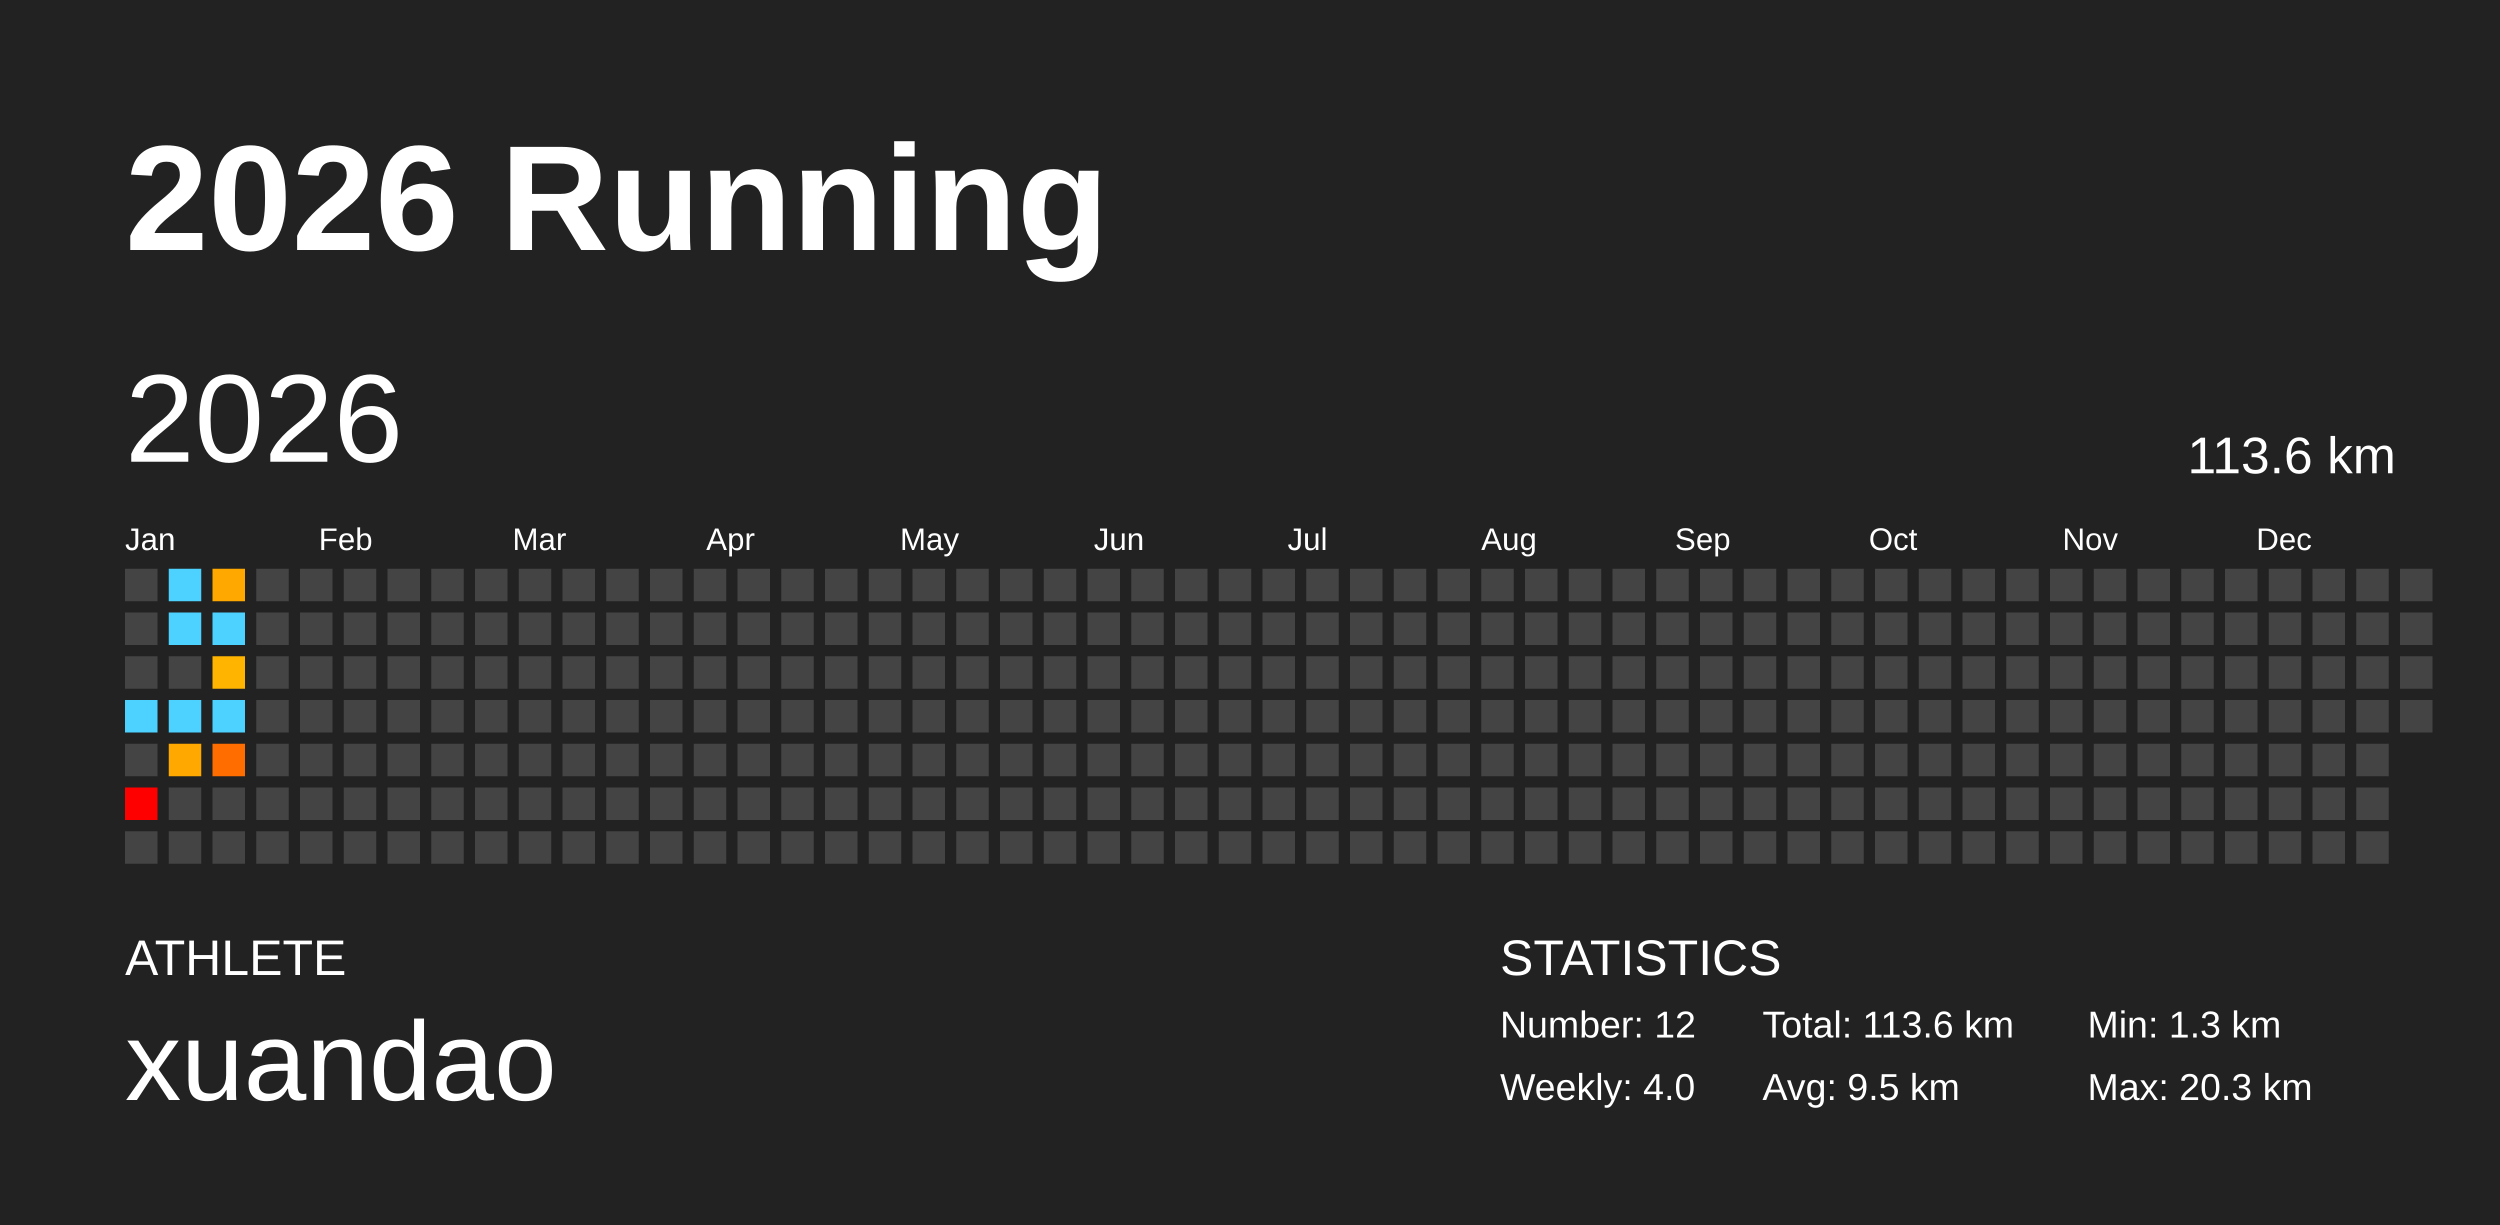
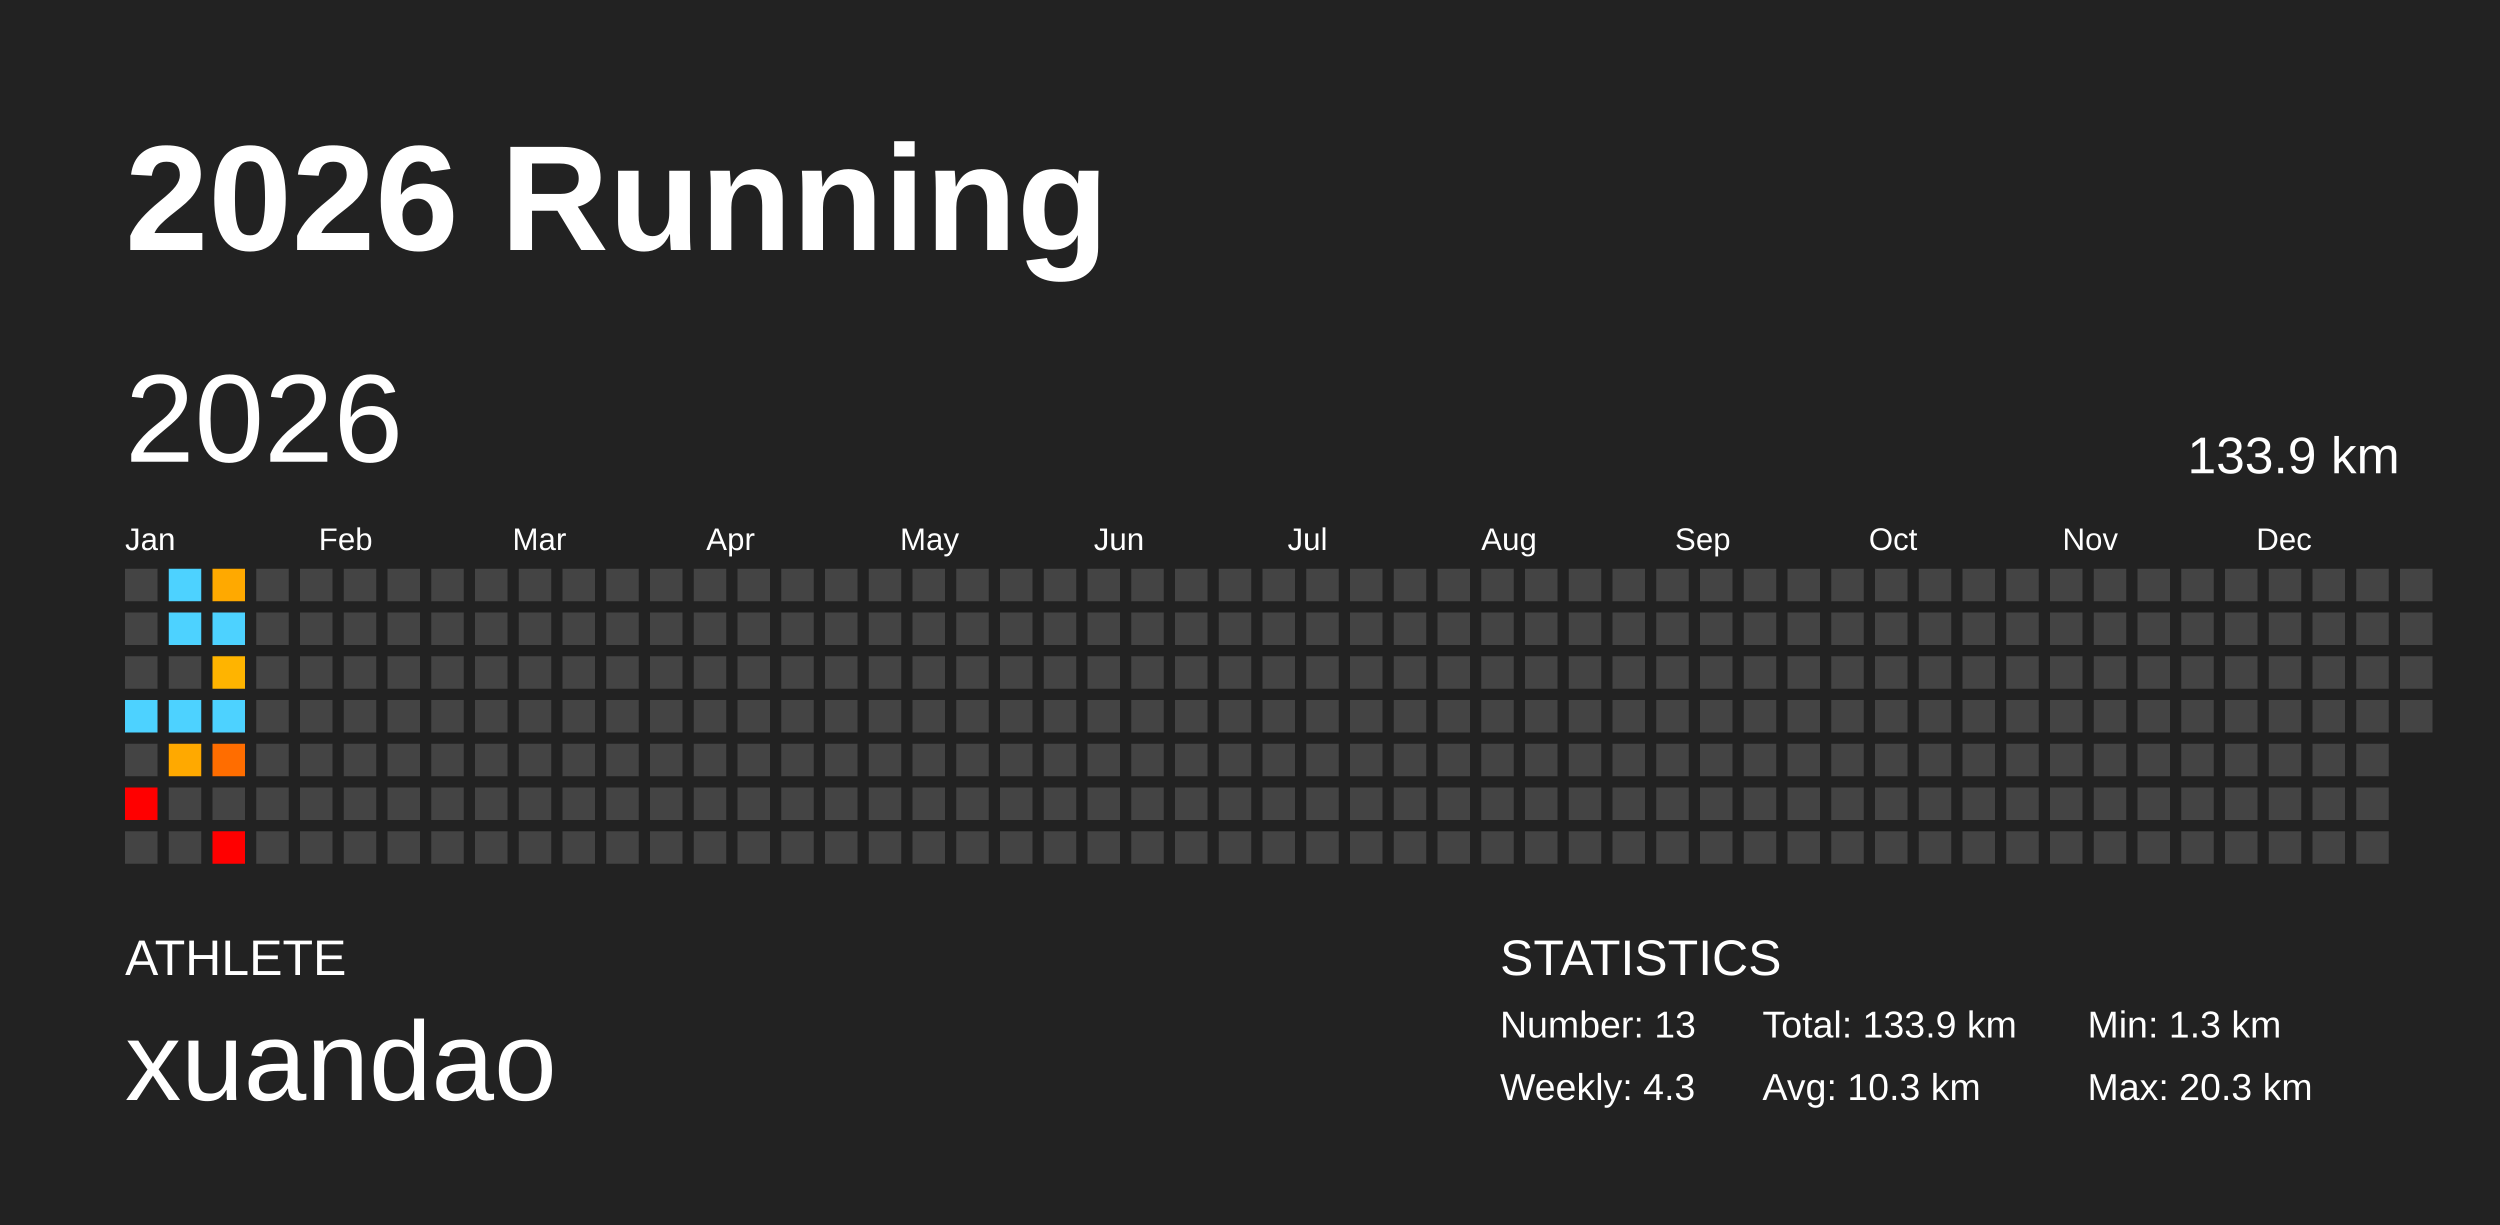
<svg xmlns="http://www.w3.org/2000/svg" baseProfile="full" height="98mm" version="1.1" viewBox="0,0,200,98" width="200mm">
  <defs />
  <rect fill="#222222" height="98" width="200" x="0" y="0" />
  <text fill="#FFFFFF" style="font-size:12px; font-family:Arial; font-weight:bold;" x="10" y="20">2026 Running</text>
  <text fill="#FFFFFF" style="font-size:4px; font-family:Arial" x="10" y="78">ATHLETE</text>
  <text fill="#FFFFFF" style="font-size:9px; font-family:Arial" x="10" y="88">xuandao</text>
  <text fill="#FFFFFF" style="font-size:4px; font-family:Arial" x="120" y="78">STATISTICS</text>
-   <text fill="#FFFFFF" style="font-size:3px; font-family:Arial" x="120" y="83">Number: 12</text>
-   <text fill="#FFFFFF" style="font-size:3px; font-family:Arial" x="120" y="88">Weekly: 4.0</text>
-   <text fill="#FFFFFF" style="font-size:3px; font-family:Arial" x="141" y="83">Total: 113.6 km</text>
-   <text fill="#FFFFFF" style="font-size:3px; font-family:Arial" x="141" y="88">Avg: 9.5 km</text>
+   <text fill="#FFFFFF" style="font-size:3px; font-family:Arial" x="120" y="83">Number: 13</text>
+   <text fill="#FFFFFF" style="font-size:3px; font-family:Arial" x="120" y="88">Weekly: 4.3</text>
+   <text fill="#FFFFFF" style="font-size:3px; font-family:Arial" x="141" y="83">Total: 133.9 km</text>
+   <text fill="#FFFFFF" style="font-size:3px; font-family:Arial" x="141" y="88">Avg: 10.3 km</text>
  <text fill="#FFFFFF" style="font-size:3px; font-family:Arial" x="167" y="83">Min: 1.3 km</text>
  <text fill="#FFFFFF" style="font-size:3px; font-family:Arial" x="167" y="88">Max: 20.3 km</text>
  <text dominant-baseline="hanging" fill="#FFFFFF" style="font-size:10.0px; font-family:Arial;" x="10" y="30">2026</text>
-   <text dominant-baseline="hanging" fill="#FFFFFF" style="font-size:4.125px; font-family:Arial;" x="175" y="35">113.6 km</text>
+   <text dominant-baseline="hanging" fill="#FFFFFF" style="font-size:4.125px; font-family:Arial;" x="175" y="35">133.9 km</text>
  <text fill="#FFFFFF" style="font-size:2.5px; font-family:Arial" x="10.0" y="44">Jan</text>
  <text fill="#FFFFFF" style="font-size:2.5px; font-family:Arial" x="25.5" y="44">Feb</text>
  <text fill="#FFFFFF" style="font-size:2.5px; font-family:Arial" x="41.0" y="44">Mar</text>
  <text fill="#FFFFFF" style="font-size:2.5px; font-family:Arial" x="56.5" y="44">Apr</text>
  <text fill="#FFFFFF" style="font-size:2.5px; font-family:Arial" x="72.0" y="44">May</text>
  <text fill="#FFFFFF" style="font-size:2.5px; font-family:Arial" x="87.5" y="44">Jun</text>
  <text fill="#FFFFFF" style="font-size:2.5px; font-family:Arial" x="103.0" y="44">Jul</text>
  <text fill="#FFFFFF" style="font-size:2.5px; font-family:Arial" x="118.5" y="44">Aug</text>
  <text fill="#FFFFFF" style="font-size:2.5px; font-family:Arial" x="134.0" y="44">Sep</text>
  <text fill="#FFFFFF" style="font-size:2.5px; font-family:Arial" x="149.5" y="44">Oct</text>
  <text fill="#FFFFFF" style="font-size:2.5px; font-family:Arial" x="165.0" y="44">Nov</text>
  <text fill="#FFFFFF" style="font-size:2.5px; font-family:Arial" x="180.5" y="44">Dec</text>
  <rect fill="#444444" height="2.6" width="2.6" x="10.0" y="45.5" />
  <rect fill="#444444" height="2.6" width="2.6" x="10.0" y="49.0" />
  <rect fill="#444444" height="2.6" width="2.6" x="10.0" y="52.5" />
  <rect fill="#4dd2ff" height="2.6" width="2.6" x="10.0" y="56.0" />
  <rect fill="#444444" height="2.6" width="2.6" x="10.0" y="59.5" />
  <rect fill="red" height="2.6" width="2.6" x="10.0" y="63.0" />
  <rect fill="#444444" height="2.6" width="2.6" x="10.0" y="66.5" />
  <rect fill="#4dd2ff" height="2.6" width="2.6" x="13.5" y="45.5" />
  <rect fill="#4dd2ff" height="2.6" width="2.6" x="13.5" y="49.0" />
  <rect fill="#444444" height="2.6" width="2.6" x="13.5" y="52.5" />
  <rect fill="#4dd2ff" height="2.6" width="2.6" x="13.5" y="56.0" />
  <rect fill="#ffa900" height="2.6" width="2.6" x="13.5" y="59.5" />
  <rect fill="#444444" height="2.6" width="2.6" x="13.5" y="63.0" />
  <rect fill="#444444" height="2.6" width="2.6" x="13.5" y="66.5" />
  <rect fill="#ffa900" height="2.6" width="2.6" x="17.0" y="45.5" />
  <rect fill="#4dd2ff" height="2.6" width="2.6" x="17.0" y="49.0" />
  <rect fill="#ffb400" height="2.6" width="2.6" x="17.0" y="52.5" />
  <rect fill="#4dd2ff" height="2.6" width="2.6" x="17.0" y="56.0" />
  <rect fill="#ff6d00" height="2.6" width="2.6" x="17.0" y="59.5" />
  <rect fill="#444444" height="2.6" width="2.6" x="17.0" y="63.0" />
-   <rect fill="#444444" height="2.6" width="2.6" x="17.0" y="66.5" />
+   <rect fill="red" height="2.6" width="2.6" x="17.0" y="66.5" />
  <rect fill="#444444" height="2.6" width="2.6" x="20.5" y="45.5" />
  <rect fill="#444444" height="2.6" width="2.6" x="20.5" y="49.0" />
  <rect fill="#444444" height="2.6" width="2.6" x="20.5" y="52.5" />
  <rect fill="#444444" height="2.6" width="2.6" x="20.5" y="56.0" />
  <rect fill="#444444" height="2.6" width="2.6" x="20.5" y="59.5" />
  <rect fill="#444444" height="2.6" width="2.6" x="20.5" y="63.0" />
  <rect fill="#444444" height="2.6" width="2.6" x="20.5" y="66.5" />
  <rect fill="#444444" height="2.6" width="2.6" x="24.0" y="45.5" />
  <rect fill="#444444" height="2.6" width="2.6" x="24.0" y="49.0" />
  <rect fill="#444444" height="2.6" width="2.6" x="24.0" y="52.5" />
  <rect fill="#444444" height="2.6" width="2.6" x="24.0" y="56.0" />
  <rect fill="#444444" height="2.6" width="2.6" x="24.0" y="59.5" />
  <rect fill="#444444" height="2.6" width="2.6" x="24.0" y="63.0" />
  <rect fill="#444444" height="2.6" width="2.6" x="24.0" y="66.5" />
  <rect fill="#444444" height="2.6" width="2.6" x="27.5" y="45.5" />
  <rect fill="#444444" height="2.6" width="2.6" x="27.5" y="49.0" />
  <rect fill="#444444" height="2.6" width="2.6" x="27.5" y="52.5" />
  <rect fill="#444444" height="2.6" width="2.6" x="27.5" y="56.0" />
  <rect fill="#444444" height="2.6" width="2.6" x="27.5" y="59.5" />
  <rect fill="#444444" height="2.6" width="2.6" x="27.5" y="63.0" />
  <rect fill="#444444" height="2.6" width="2.6" x="27.5" y="66.5" />
  <rect fill="#444444" height="2.6" width="2.6" x="31.0" y="45.5" />
  <rect fill="#444444" height="2.6" width="2.6" x="31.0" y="49.0" />
  <rect fill="#444444" height="2.6" width="2.6" x="31.0" y="52.5" />
  <rect fill="#444444" height="2.6" width="2.6" x="31.0" y="56.0" />
  <rect fill="#444444" height="2.6" width="2.6" x="31.0" y="59.5" />
  <rect fill="#444444" height="2.6" width="2.6" x="31.0" y="63.0" />
  <rect fill="#444444" height="2.6" width="2.6" x="31.0" y="66.5" />
  <rect fill="#444444" height="2.6" width="2.6" x="34.5" y="45.5" />
  <rect fill="#444444" height="2.6" width="2.6" x="34.5" y="49.0" />
  <rect fill="#444444" height="2.6" width="2.6" x="34.5" y="52.5" />
  <rect fill="#444444" height="2.6" width="2.6" x="34.5" y="56.0" />
  <rect fill="#444444" height="2.6" width="2.6" x="34.5" y="59.5" />
  <rect fill="#444444" height="2.6" width="2.6" x="34.5" y="63.0" />
  <rect fill="#444444" height="2.6" width="2.6" x="34.5" y="66.5" />
  <rect fill="#444444" height="2.6" width="2.6" x="38.0" y="45.5" />
  <rect fill="#444444" height="2.6" width="2.6" x="38.0" y="49.0" />
  <rect fill="#444444" height="2.6" width="2.6" x="38.0" y="52.5" />
  <rect fill="#444444" height="2.6" width="2.6" x="38.0" y="56.0" />
  <rect fill="#444444" height="2.6" width="2.6" x="38.0" y="59.5" />
  <rect fill="#444444" height="2.6" width="2.6" x="38.0" y="63.0" />
  <rect fill="#444444" height="2.6" width="2.6" x="38.0" y="66.5" />
  <rect fill="#444444" height="2.6" width="2.6" x="41.5" y="45.5" />
  <rect fill="#444444" height="2.6" width="2.6" x="41.5" y="49.0" />
  <rect fill="#444444" height="2.6" width="2.6" x="41.5" y="52.5" />
  <rect fill="#444444" height="2.6" width="2.6" x="41.5" y="56.0" />
  <rect fill="#444444" height="2.6" width="2.6" x="41.5" y="59.5" />
  <rect fill="#444444" height="2.6" width="2.6" x="41.5" y="63.0" />
  <rect fill="#444444" height="2.6" width="2.6" x="41.5" y="66.5" />
  <rect fill="#444444" height="2.6" width="2.6" x="45.0" y="45.5" />
  <rect fill="#444444" height="2.6" width="2.6" x="45.0" y="49.0" />
  <rect fill="#444444" height="2.6" width="2.6" x="45.0" y="52.5" />
  <rect fill="#444444" height="2.6" width="2.6" x="45.0" y="56.0" />
  <rect fill="#444444" height="2.6" width="2.6" x="45.0" y="59.5" />
  <rect fill="#444444" height="2.6" width="2.6" x="45.0" y="63.0" />
  <rect fill="#444444" height="2.6" width="2.6" x="45.0" y="66.5" />
  <rect fill="#444444" height="2.6" width="2.6" x="48.5" y="45.5" />
  <rect fill="#444444" height="2.6" width="2.6" x="48.5" y="49.0" />
  <rect fill="#444444" height="2.6" width="2.6" x="48.5" y="52.5" />
  <rect fill="#444444" height="2.6" width="2.6" x="48.5" y="56.0" />
  <rect fill="#444444" height="2.6" width="2.6" x="48.5" y="59.5" />
  <rect fill="#444444" height="2.6" width="2.6" x="48.5" y="63.0" />
  <rect fill="#444444" height="2.6" width="2.6" x="48.5" y="66.5" />
  <rect fill="#444444" height="2.6" width="2.6" x="52.0" y="45.5" />
  <rect fill="#444444" height="2.6" width="2.6" x="52.0" y="49.0" />
  <rect fill="#444444" height="2.6" width="2.6" x="52.0" y="52.5" />
  <rect fill="#444444" height="2.6" width="2.6" x="52.0" y="56.0" />
  <rect fill="#444444" height="2.6" width="2.6" x="52.0" y="59.5" />
  <rect fill="#444444" height="2.6" width="2.6" x="52.0" y="63.0" />
  <rect fill="#444444" height="2.6" width="2.6" x="52.0" y="66.5" />
  <rect fill="#444444" height="2.6" width="2.6" x="55.5" y="45.5" />
  <rect fill="#444444" height="2.6" width="2.6" x="55.5" y="49.0" />
  <rect fill="#444444" height="2.6" width="2.6" x="55.5" y="52.5" />
  <rect fill="#444444" height="2.6" width="2.6" x="55.5" y="56.0" />
  <rect fill="#444444" height="2.6" width="2.6" x="55.5" y="59.5" />
  <rect fill="#444444" height="2.6" width="2.6" x="55.5" y="63.0" />
  <rect fill="#444444" height="2.6" width="2.6" x="55.5" y="66.5" />
  <rect fill="#444444" height="2.6" width="2.6" x="59.0" y="45.5" />
  <rect fill="#444444" height="2.6" width="2.6" x="59.0" y="49.0" />
  <rect fill="#444444" height="2.6" width="2.6" x="59.0" y="52.5" />
  <rect fill="#444444" height="2.6" width="2.6" x="59.0" y="56.0" />
  <rect fill="#444444" height="2.6" width="2.6" x="59.0" y="59.5" />
  <rect fill="#444444" height="2.6" width="2.6" x="59.0" y="63.0" />
  <rect fill="#444444" height="2.6" width="2.6" x="59.0" y="66.5" />
  <rect fill="#444444" height="2.6" width="2.6" x="62.5" y="45.5" />
  <rect fill="#444444" height="2.6" width="2.6" x="62.5" y="49.0" />
  <rect fill="#444444" height="2.6" width="2.6" x="62.5" y="52.5" />
  <rect fill="#444444" height="2.6" width="2.6" x="62.5" y="56.0" />
  <rect fill="#444444" height="2.6" width="2.6" x="62.5" y="59.5" />
  <rect fill="#444444" height="2.6" width="2.6" x="62.5" y="63.0" />
  <rect fill="#444444" height="2.6" width="2.6" x="62.5" y="66.5" />
  <rect fill="#444444" height="2.6" width="2.6" x="66.0" y="45.5" />
  <rect fill="#444444" height="2.6" width="2.6" x="66.0" y="49.0" />
  <rect fill="#444444" height="2.6" width="2.6" x="66.0" y="52.5" />
  <rect fill="#444444" height="2.6" width="2.6" x="66.0" y="56.0" />
  <rect fill="#444444" height="2.6" width="2.6" x="66.0" y="59.5" />
  <rect fill="#444444" height="2.6" width="2.6" x="66.0" y="63.0" />
  <rect fill="#444444" height="2.6" width="2.6" x="66.0" y="66.5" />
  <rect fill="#444444" height="2.6" width="2.6" x="69.5" y="45.5" />
  <rect fill="#444444" height="2.6" width="2.6" x="69.5" y="49.0" />
  <rect fill="#444444" height="2.6" width="2.6" x="69.5" y="52.5" />
  <rect fill="#444444" height="2.6" width="2.6" x="69.5" y="56.0" />
  <rect fill="#444444" height="2.6" width="2.6" x="69.5" y="59.5" />
  <rect fill="#444444" height="2.6" width="2.6" x="69.5" y="63.0" />
  <rect fill="#444444" height="2.6" width="2.6" x="69.5" y="66.5" />
  <rect fill="#444444" height="2.6" width="2.6" x="73.0" y="45.5" />
  <rect fill="#444444" height="2.6" width="2.6" x="73.0" y="49.0" />
  <rect fill="#444444" height="2.6" width="2.6" x="73.0" y="52.5" />
  <rect fill="#444444" height="2.6" width="2.6" x="73.0" y="56.0" />
  <rect fill="#444444" height="2.6" width="2.6" x="73.0" y="59.5" />
  <rect fill="#444444" height="2.6" width="2.6" x="73.0" y="63.0" />
  <rect fill="#444444" height="2.6" width="2.6" x="73.0" y="66.5" />
  <rect fill="#444444" height="2.6" width="2.6" x="76.5" y="45.5" />
  <rect fill="#444444" height="2.6" width="2.6" x="76.5" y="49.0" />
  <rect fill="#444444" height="2.6" width="2.6" x="76.5" y="52.5" />
  <rect fill="#444444" height="2.6" width="2.6" x="76.5" y="56.0" />
  <rect fill="#444444" height="2.6" width="2.6" x="76.5" y="59.5" />
  <rect fill="#444444" height="2.6" width="2.6" x="76.5" y="63.0" />
  <rect fill="#444444" height="2.6" width="2.6" x="76.5" y="66.5" />
  <rect fill="#444444" height="2.6" width="2.6" x="80.0" y="45.5" />
  <rect fill="#444444" height="2.6" width="2.6" x="80.0" y="49.0" />
  <rect fill="#444444" height="2.6" width="2.6" x="80.0" y="52.5" />
  <rect fill="#444444" height="2.6" width="2.6" x="80.0" y="56.0" />
  <rect fill="#444444" height="2.6" width="2.6" x="80.0" y="59.5" />
  <rect fill="#444444" height="2.6" width="2.6" x="80.0" y="63.0" />
  <rect fill="#444444" height="2.6" width="2.6" x="80.0" y="66.5" />
  <rect fill="#444444" height="2.6" width="2.6" x="83.5" y="45.5" />
  <rect fill="#444444" height="2.6" width="2.6" x="83.5" y="49.0" />
  <rect fill="#444444" height="2.6" width="2.6" x="83.5" y="52.5" />
  <rect fill="#444444" height="2.6" width="2.6" x="83.5" y="56.0" />
  <rect fill="#444444" height="2.6" width="2.6" x="83.5" y="59.5" />
  <rect fill="#444444" height="2.6" width="2.6" x="83.5" y="63.0" />
  <rect fill="#444444" height="2.6" width="2.6" x="83.5" y="66.5" />
  <rect fill="#444444" height="2.6" width="2.6" x="87.0" y="45.5" />
  <rect fill="#444444" height="2.6" width="2.6" x="87.0" y="49.0" />
  <rect fill="#444444" height="2.6" width="2.6" x="87.0" y="52.5" />
  <rect fill="#444444" height="2.6" width="2.6" x="87.0" y="56.0" />
  <rect fill="#444444" height="2.6" width="2.6" x="87.0" y="59.5" />
  <rect fill="#444444" height="2.6" width="2.6" x="87.0" y="63.0" />
  <rect fill="#444444" height="2.6" width="2.6" x="87.0" y="66.5" />
  <rect fill="#444444" height="2.6" width="2.6" x="90.5" y="45.5" />
  <rect fill="#444444" height="2.6" width="2.6" x="90.5" y="49.0" />
  <rect fill="#444444" height="2.6" width="2.6" x="90.5" y="52.5" />
  <rect fill="#444444" height="2.6" width="2.6" x="90.5" y="56.0" />
  <rect fill="#444444" height="2.6" width="2.6" x="90.5" y="59.5" />
  <rect fill="#444444" height="2.6" width="2.6" x="90.5" y="63.0" />
  <rect fill="#444444" height="2.6" width="2.6" x="90.5" y="66.5" />
  <rect fill="#444444" height="2.6" width="2.6" x="94.0" y="45.5" />
  <rect fill="#444444" height="2.6" width="2.6" x="94.0" y="49.0" />
  <rect fill="#444444" height="2.6" width="2.6" x="94.0" y="52.5" />
  <rect fill="#444444" height="2.6" width="2.6" x="94.0" y="56.0" />
  <rect fill="#444444" height="2.6" width="2.6" x="94.0" y="59.5" />
  <rect fill="#444444" height="2.6" width="2.6" x="94.0" y="63.0" />
  <rect fill="#444444" height="2.6" width="2.6" x="94.0" y="66.5" />
  <rect fill="#444444" height="2.6" width="2.6" x="97.5" y="45.5" />
  <rect fill="#444444" height="2.6" width="2.6" x="97.5" y="49.0" />
  <rect fill="#444444" height="2.6" width="2.6" x="97.5" y="52.5" />
  <rect fill="#444444" height="2.6" width="2.6" x="97.5" y="56.0" />
  <rect fill="#444444" height="2.6" width="2.6" x="97.5" y="59.5" />
  <rect fill="#444444" height="2.6" width="2.6" x="97.5" y="63.0" />
  <rect fill="#444444" height="2.6" width="2.6" x="97.5" y="66.5" />
  <rect fill="#444444" height="2.6" width="2.6" x="101.0" y="45.5" />
  <rect fill="#444444" height="2.6" width="2.6" x="101.0" y="49.0" />
  <rect fill="#444444" height="2.6" width="2.6" x="101.0" y="52.5" />
  <rect fill="#444444" height="2.6" width="2.6" x="101.0" y="56.0" />
  <rect fill="#444444" height="2.6" width="2.6" x="101.0" y="59.5" />
  <rect fill="#444444" height="2.6" width="2.6" x="101.0" y="63.0" />
  <rect fill="#444444" height="2.6" width="2.6" x="101.0" y="66.5" />
  <rect fill="#444444" height="2.6" width="2.6" x="104.5" y="45.5" />
  <rect fill="#444444" height="2.6" width="2.6" x="104.5" y="49.0" />
  <rect fill="#444444" height="2.6" width="2.6" x="104.5" y="52.5" />
  <rect fill="#444444" height="2.6" width="2.6" x="104.5" y="56.0" />
  <rect fill="#444444" height="2.6" width="2.6" x="104.5" y="59.5" />
  <rect fill="#444444" height="2.6" width="2.6" x="104.5" y="63.0" />
  <rect fill="#444444" height="2.6" width="2.6" x="104.5" y="66.5" />
  <rect fill="#444444" height="2.6" width="2.6" x="108.0" y="45.5" />
  <rect fill="#444444" height="2.6" width="2.6" x="108.0" y="49.0" />
  <rect fill="#444444" height="2.6" width="2.6" x="108.0" y="52.5" />
  <rect fill="#444444" height="2.6" width="2.6" x="108.0" y="56.0" />
  <rect fill="#444444" height="2.6" width="2.6" x="108.0" y="59.5" />
  <rect fill="#444444" height="2.6" width="2.6" x="108.0" y="63.0" />
  <rect fill="#444444" height="2.6" width="2.6" x="108.0" y="66.5" />
  <rect fill="#444444" height="2.6" width="2.6" x="111.5" y="45.5" />
  <rect fill="#444444" height="2.6" width="2.6" x="111.5" y="49.0" />
  <rect fill="#444444" height="2.6" width="2.6" x="111.5" y="52.5" />
  <rect fill="#444444" height="2.6" width="2.6" x="111.5" y="56.0" />
  <rect fill="#444444" height="2.6" width="2.6" x="111.5" y="59.5" />
  <rect fill="#444444" height="2.6" width="2.6" x="111.5" y="63.0" />
  <rect fill="#444444" height="2.6" width="2.6" x="111.5" y="66.5" />
  <rect fill="#444444" height="2.6" width="2.6" x="115.0" y="45.5" />
  <rect fill="#444444" height="2.6" width="2.6" x="115.0" y="49.0" />
  <rect fill="#444444" height="2.6" width="2.6" x="115.0" y="52.5" />
  <rect fill="#444444" height="2.6" width="2.6" x="115.0" y="56.0" />
  <rect fill="#444444" height="2.6" width="2.6" x="115.0" y="59.5" />
  <rect fill="#444444" height="2.6" width="2.6" x="115.0" y="63.0" />
  <rect fill="#444444" height="2.6" width="2.6" x="115.0" y="66.5" />
  <rect fill="#444444" height="2.6" width="2.6" x="118.5" y="45.5" />
  <rect fill="#444444" height="2.6" width="2.6" x="118.5" y="49.0" />
  <rect fill="#444444" height="2.6" width="2.6" x="118.5" y="52.5" />
  <rect fill="#444444" height="2.6" width="2.6" x="118.5" y="56.0" />
  <rect fill="#444444" height="2.6" width="2.6" x="118.5" y="59.5" />
  <rect fill="#444444" height="2.6" width="2.6" x="118.5" y="63.0" />
  <rect fill="#444444" height="2.6" width="2.6" x="118.5" y="66.5" />
  <rect fill="#444444" height="2.6" width="2.6" x="122.0" y="45.5" />
  <rect fill="#444444" height="2.6" width="2.6" x="122.0" y="49.0" />
  <rect fill="#444444" height="2.6" width="2.6" x="122.0" y="52.5" />
  <rect fill="#444444" height="2.6" width="2.6" x="122.0" y="56.0" />
  <rect fill="#444444" height="2.6" width="2.6" x="122.0" y="59.5" />
  <rect fill="#444444" height="2.6" width="2.6" x="122.0" y="63.0" />
  <rect fill="#444444" height="2.6" width="2.6" x="122.0" y="66.5" />
  <rect fill="#444444" height="2.6" width="2.6" x="125.5" y="45.5" />
  <rect fill="#444444" height="2.6" width="2.6" x="125.5" y="49.0" />
  <rect fill="#444444" height="2.6" width="2.6" x="125.5" y="52.5" />
  <rect fill="#444444" height="2.6" width="2.6" x="125.5" y="56.0" />
  <rect fill="#444444" height="2.6" width="2.6" x="125.5" y="59.5" />
  <rect fill="#444444" height="2.6" width="2.6" x="125.5" y="63.0" />
  <rect fill="#444444" height="2.6" width="2.6" x="125.5" y="66.5" />
  <rect fill="#444444" height="2.6" width="2.6" x="129.0" y="45.5" />
  <rect fill="#444444" height="2.6" width="2.6" x="129.0" y="49.0" />
  <rect fill="#444444" height="2.6" width="2.6" x="129.0" y="52.5" />
  <rect fill="#444444" height="2.6" width="2.6" x="129.0" y="56.0" />
  <rect fill="#444444" height="2.6" width="2.6" x="129.0" y="59.5" />
  <rect fill="#444444" height="2.6" width="2.6" x="129.0" y="63.0" />
  <rect fill="#444444" height="2.6" width="2.6" x="129.0" y="66.5" />
  <rect fill="#444444" height="2.6" width="2.6" x="132.5" y="45.5" />
  <rect fill="#444444" height="2.6" width="2.6" x="132.5" y="49.0" />
  <rect fill="#444444" height="2.6" width="2.6" x="132.5" y="52.5" />
  <rect fill="#444444" height="2.6" width="2.6" x="132.5" y="56.0" />
  <rect fill="#444444" height="2.6" width="2.6" x="132.5" y="59.5" />
  <rect fill="#444444" height="2.6" width="2.6" x="132.5" y="63.0" />
  <rect fill="#444444" height="2.6" width="2.6" x="132.5" y="66.5" />
  <rect fill="#444444" height="2.6" width="2.6" x="136.0" y="45.5" />
  <rect fill="#444444" height="2.6" width="2.6" x="136.0" y="49.0" />
  <rect fill="#444444" height="2.6" width="2.6" x="136.0" y="52.5" />
  <rect fill="#444444" height="2.6" width="2.6" x="136.0" y="56.0" />
  <rect fill="#444444" height="2.6" width="2.6" x="136.0" y="59.5" />
  <rect fill="#444444" height="2.6" width="2.6" x="136.0" y="63.0" />
  <rect fill="#444444" height="2.6" width="2.6" x="136.0" y="66.5" />
  <rect fill="#444444" height="2.6" width="2.6" x="139.5" y="45.5" />
  <rect fill="#444444" height="2.6" width="2.6" x="139.5" y="49.0" />
  <rect fill="#444444" height="2.6" width="2.6" x="139.5" y="52.5" />
  <rect fill="#444444" height="2.6" width="2.6" x="139.5" y="56.0" />
  <rect fill="#444444" height="2.6" width="2.6" x="139.5" y="59.5" />
  <rect fill="#444444" height="2.6" width="2.6" x="139.5" y="63.0" />
  <rect fill="#444444" height="2.6" width="2.6" x="139.5" y="66.5" />
  <rect fill="#444444" height="2.6" width="2.6" x="143.0" y="45.5" />
  <rect fill="#444444" height="2.6" width="2.6" x="143.0" y="49.0" />
  <rect fill="#444444" height="2.6" width="2.6" x="143.0" y="52.5" />
  <rect fill="#444444" height="2.6" width="2.6" x="143.0" y="56.0" />
  <rect fill="#444444" height="2.6" width="2.6" x="143.0" y="59.5" />
  <rect fill="#444444" height="2.6" width="2.6" x="143.0" y="63.0" />
  <rect fill="#444444" height="2.6" width="2.6" x="143.0" y="66.5" />
  <rect fill="#444444" height="2.6" width="2.6" x="146.5" y="45.5" />
  <rect fill="#444444" height="2.6" width="2.6" x="146.5" y="49.0" />
  <rect fill="#444444" height="2.6" width="2.6" x="146.5" y="52.5" />
  <rect fill="#444444" height="2.6" width="2.6" x="146.5" y="56.0" />
  <rect fill="#444444" height="2.6" width="2.6" x="146.5" y="59.5" />
  <rect fill="#444444" height="2.6" width="2.6" x="146.5" y="63.0" />
  <rect fill="#444444" height="2.6" width="2.6" x="146.5" y="66.5" />
  <rect fill="#444444" height="2.6" width="2.6" x="150.0" y="45.5" />
  <rect fill="#444444" height="2.6" width="2.6" x="150.0" y="49.0" />
  <rect fill="#444444" height="2.6" width="2.6" x="150.0" y="52.5" />
  <rect fill="#444444" height="2.6" width="2.6" x="150.0" y="56.0" />
  <rect fill="#444444" height="2.6" width="2.6" x="150.0" y="59.5" />
  <rect fill="#444444" height="2.6" width="2.6" x="150.0" y="63.0" />
  <rect fill="#444444" height="2.6" width="2.6" x="150.0" y="66.5" />
  <rect fill="#444444" height="2.6" width="2.6" x="153.5" y="45.5" />
  <rect fill="#444444" height="2.6" width="2.6" x="153.5" y="49.0" />
  <rect fill="#444444" height="2.6" width="2.6" x="153.5" y="52.5" />
  <rect fill="#444444" height="2.6" width="2.6" x="153.5" y="56.0" />
  <rect fill="#444444" height="2.6" width="2.6" x="153.5" y="59.5" />
  <rect fill="#444444" height="2.6" width="2.6" x="153.5" y="63.0" />
  <rect fill="#444444" height="2.6" width="2.6" x="153.5" y="66.5" />
  <rect fill="#444444" height="2.6" width="2.6" x="157.0" y="45.5" />
  <rect fill="#444444" height="2.6" width="2.6" x="157.0" y="49.0" />
  <rect fill="#444444" height="2.6" width="2.6" x="157.0" y="52.5" />
  <rect fill="#444444" height="2.6" width="2.6" x="157.0" y="56.0" />
  <rect fill="#444444" height="2.6" width="2.6" x="157.0" y="59.5" />
  <rect fill="#444444" height="2.6" width="2.6" x="157.0" y="63.0" />
  <rect fill="#444444" height="2.6" width="2.6" x="157.0" y="66.5" />
  <rect fill="#444444" height="2.6" width="2.6" x="160.5" y="45.5" />
  <rect fill="#444444" height="2.6" width="2.6" x="160.5" y="49.0" />
  <rect fill="#444444" height="2.6" width="2.6" x="160.5" y="52.5" />
  <rect fill="#444444" height="2.6" width="2.6" x="160.5" y="56.0" />
  <rect fill="#444444" height="2.6" width="2.6" x="160.5" y="59.5" />
  <rect fill="#444444" height="2.6" width="2.6" x="160.5" y="63.0" />
  <rect fill="#444444" height="2.6" width="2.6" x="160.5" y="66.5" />
  <rect fill="#444444" height="2.6" width="2.6" x="164.0" y="45.5" />
  <rect fill="#444444" height="2.6" width="2.6" x="164.0" y="49.0" />
  <rect fill="#444444" height="2.6" width="2.6" x="164.0" y="52.5" />
  <rect fill="#444444" height="2.6" width="2.6" x="164.0" y="56.0" />
  <rect fill="#444444" height="2.6" width="2.6" x="164.0" y="59.5" />
  <rect fill="#444444" height="2.6" width="2.6" x="164.0" y="63.0" />
  <rect fill="#444444" height="2.6" width="2.6" x="164.0" y="66.5" />
  <rect fill="#444444" height="2.6" width="2.6" x="167.5" y="45.5" />
  <rect fill="#444444" height="2.6" width="2.6" x="167.5" y="49.0" />
  <rect fill="#444444" height="2.6" width="2.6" x="167.5" y="52.5" />
  <rect fill="#444444" height="2.6" width="2.6" x="167.5" y="56.0" />
  <rect fill="#444444" height="2.6" width="2.6" x="167.5" y="59.5" />
  <rect fill="#444444" height="2.6" width="2.6" x="167.5" y="63.0" />
  <rect fill="#444444" height="2.6" width="2.6" x="167.5" y="66.5" />
  <rect fill="#444444" height="2.6" width="2.6" x="171.0" y="45.5" />
  <rect fill="#444444" height="2.6" width="2.6" x="171.0" y="49.0" />
  <rect fill="#444444" height="2.6" width="2.6" x="171.0" y="52.5" />
  <rect fill="#444444" height="2.6" width="2.6" x="171.0" y="56.0" />
  <rect fill="#444444" height="2.6" width="2.6" x="171.0" y="59.5" />
  <rect fill="#444444" height="2.6" width="2.6" x="171.0" y="63.0" />
  <rect fill="#444444" height="2.6" width="2.6" x="171.0" y="66.5" />
  <rect fill="#444444" height="2.6" width="2.6" x="174.5" y="45.5" />
  <rect fill="#444444" height="2.6" width="2.6" x="174.5" y="49.0" />
  <rect fill="#444444" height="2.6" width="2.6" x="174.5" y="52.5" />
  <rect fill="#444444" height="2.6" width="2.6" x="174.5" y="56.0" />
  <rect fill="#444444" height="2.6" width="2.6" x="174.5" y="59.5" />
  <rect fill="#444444" height="2.6" width="2.6" x="174.5" y="63.0" />
  <rect fill="#444444" height="2.6" width="2.6" x="174.5" y="66.5" />
  <rect fill="#444444" height="2.6" width="2.6" x="178.0" y="45.5" />
  <rect fill="#444444" height="2.6" width="2.6" x="178.0" y="49.0" />
  <rect fill="#444444" height="2.6" width="2.6" x="178.0" y="52.5" />
  <rect fill="#444444" height="2.6" width="2.6" x="178.0" y="56.0" />
  <rect fill="#444444" height="2.6" width="2.6" x="178.0" y="59.5" />
  <rect fill="#444444" height="2.6" width="2.6" x="178.0" y="63.0" />
  <rect fill="#444444" height="2.6" width="2.6" x="178.0" y="66.5" />
  <rect fill="#444444" height="2.6" width="2.6" x="181.5" y="45.5" />
  <rect fill="#444444" height="2.6" width="2.6" x="181.5" y="49.0" />
  <rect fill="#444444" height="2.6" width="2.6" x="181.5" y="52.5" />
  <rect fill="#444444" height="2.6" width="2.6" x="181.5" y="56.0" />
  <rect fill="#444444" height="2.6" width="2.6" x="181.5" y="59.5" />
  <rect fill="#444444" height="2.6" width="2.6" x="181.5" y="63.0" />
  <rect fill="#444444" height="2.6" width="2.6" x="181.5" y="66.5" />
  <rect fill="#444444" height="2.6" width="2.6" x="185.0" y="45.5" />
  <rect fill="#444444" height="2.6" width="2.6" x="185.0" y="49.0" />
  <rect fill="#444444" height="2.6" width="2.6" x="185.0" y="52.5" />
  <rect fill="#444444" height="2.6" width="2.6" x="185.0" y="56.0" />
  <rect fill="#444444" height="2.6" width="2.6" x="185.0" y="59.5" />
  <rect fill="#444444" height="2.6" width="2.6" x="185.0" y="63.0" />
  <rect fill="#444444" height="2.6" width="2.6" x="185.0" y="66.5" />
  <rect fill="#444444" height="2.6" width="2.6" x="188.5" y="45.5" />
  <rect fill="#444444" height="2.6" width="2.6" x="188.5" y="49.0" />
  <rect fill="#444444" height="2.6" width="2.6" x="188.5" y="52.5" />
  <rect fill="#444444" height="2.6" width="2.6" x="188.5" y="56.0" />
  <rect fill="#444444" height="2.6" width="2.6" x="188.5" y="59.5" />
  <rect fill="#444444" height="2.6" width="2.6" x="188.5" y="63.0" />
  <rect fill="#444444" height="2.6" width="2.6" x="188.5" y="66.5" />
  <rect fill="#444444" height="2.6" width="2.6" x="192.0" y="45.5" />
  <rect fill="#444444" height="2.6" width="2.6" x="192.0" y="49.0" />
  <rect fill="#444444" height="2.6" width="2.6" x="192.0" y="52.5" />
  <rect fill="#444444" height="2.6" width="2.6" x="192.0" y="56.0" />
</svg>
